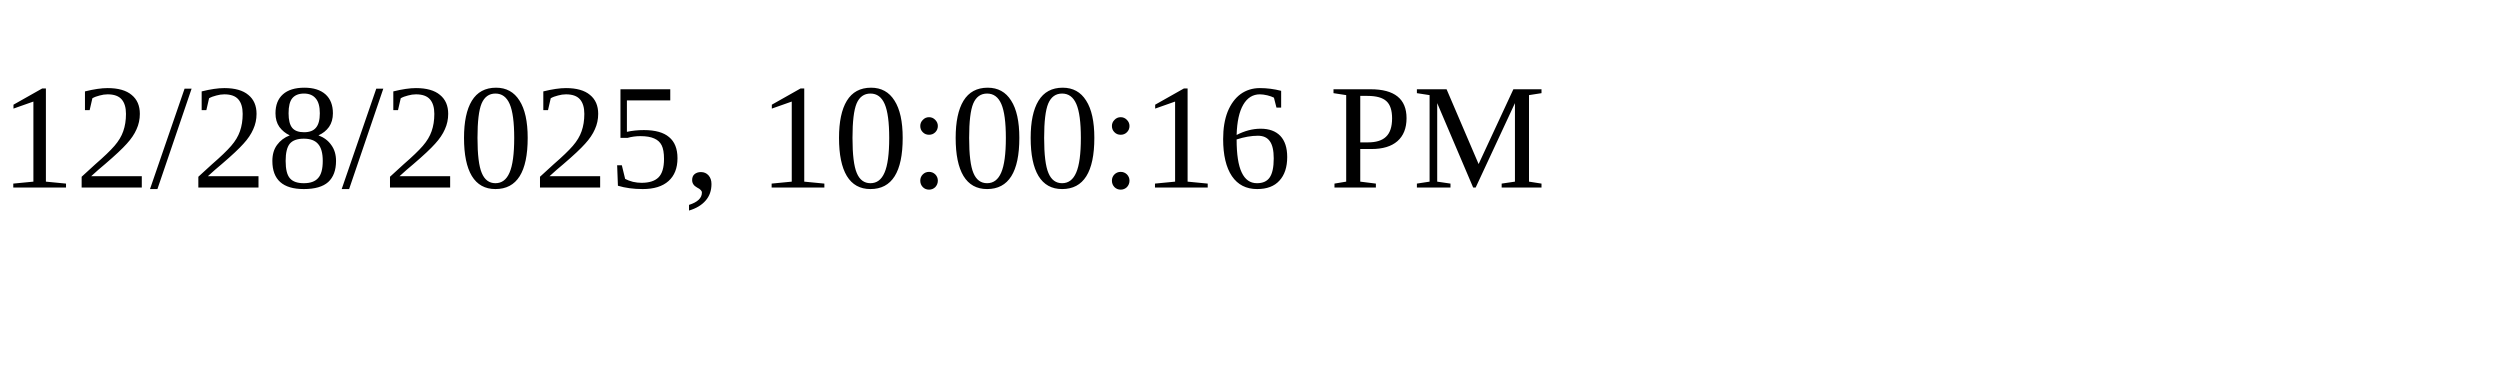
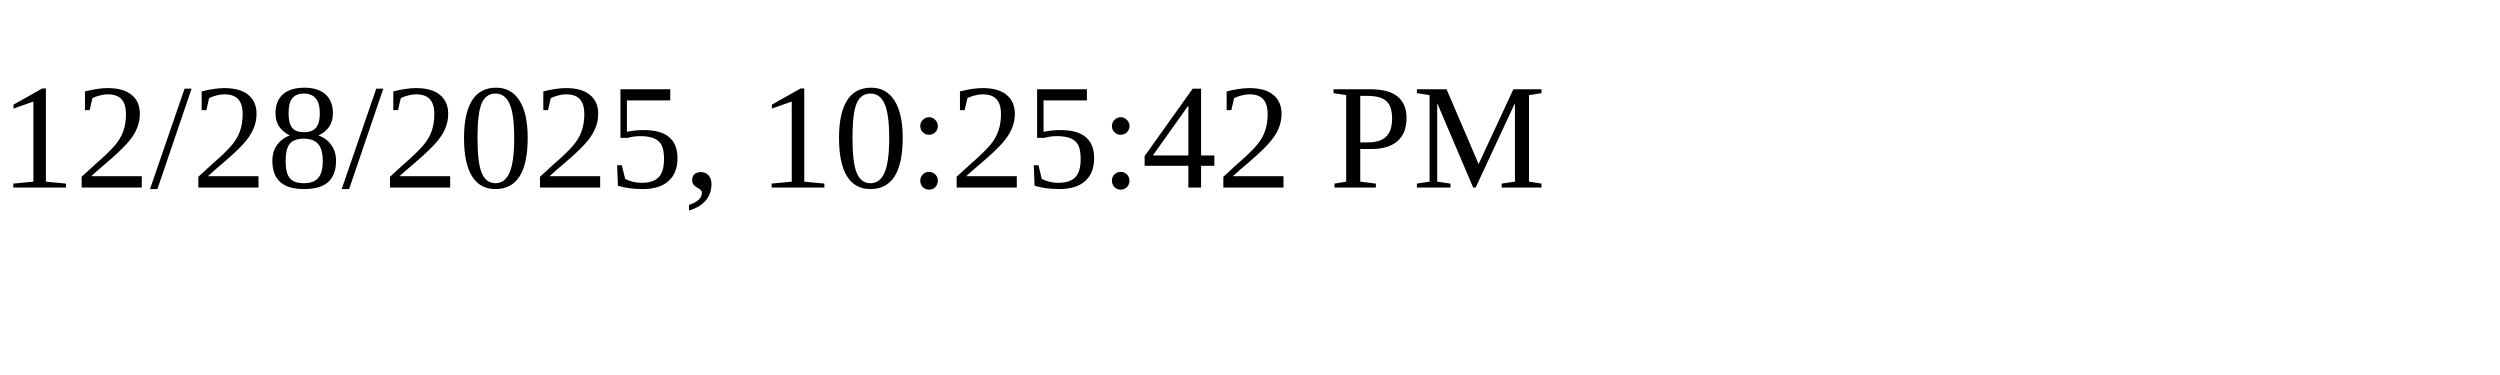
<svg xmlns="http://www.w3.org/2000/svg" height="30" width="200">
-   <text x="0" y="15">12/28/2025, 10:00:16 PM</text>
+   <text x="0" y="15">12/28/2025, 10:25:42 PM</text>
</svg>
